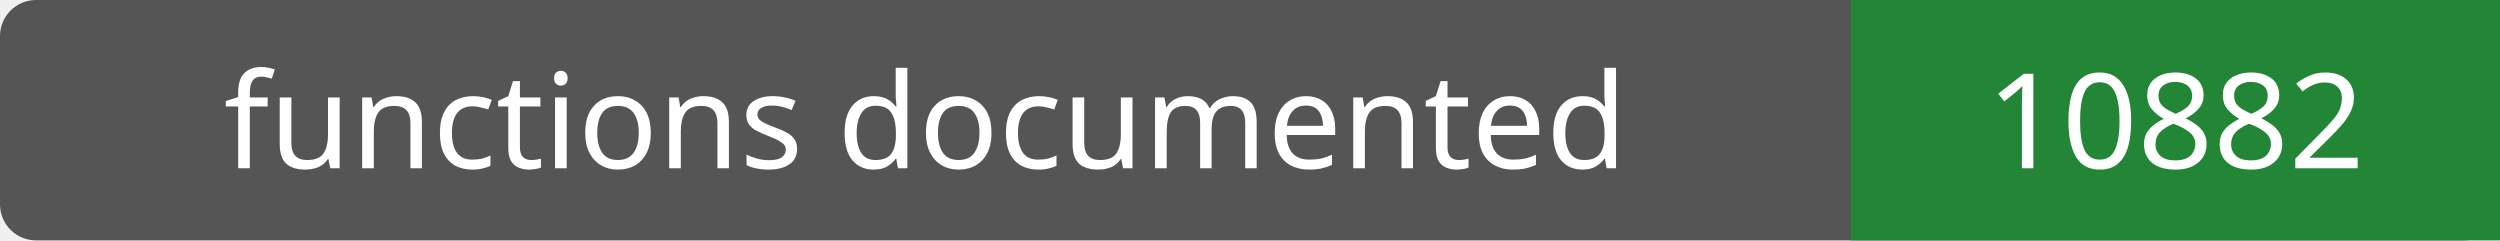
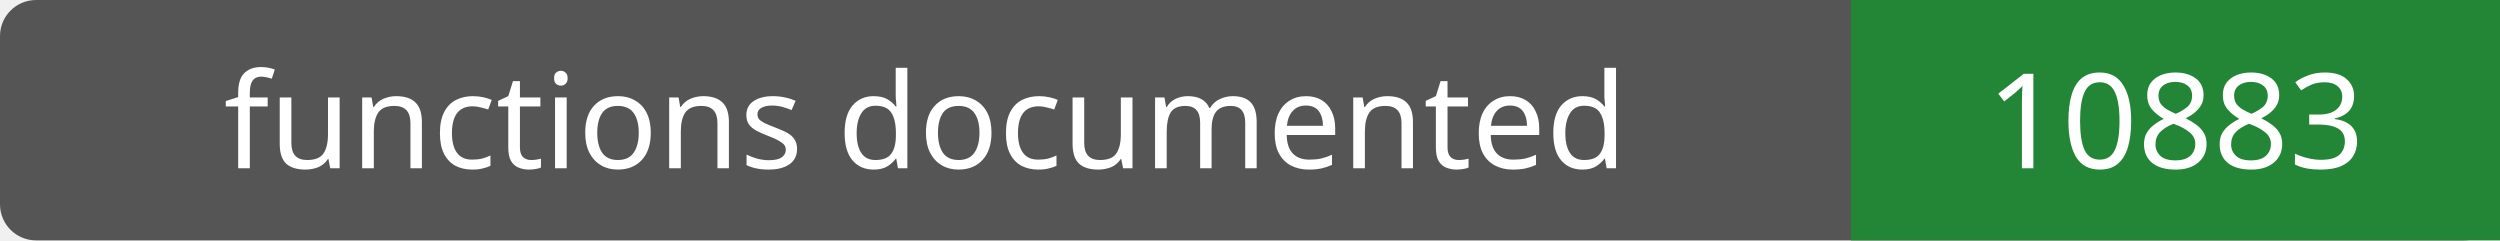
- <svg xmlns="http://www.w3.org/2000/svg" width="208" height="20" role="img" aria-label="functions documented: 10882">
+ <svg xmlns="http://www.w3.org/2000/svg" width="208" height="20" role="img" aria-label="functions documented: 10883">
  <rect width="208" height="20" rx="3" fill="#555" />
  <path fill="#238636" d="M154 0h54v20H154z" />
  <g fill="#fff" text-anchor="middle" font-family="Verdana,sans-serif" font-size="11">
    <text x="77.0" y="14">functions documented</text>
-     <text x="181.0" y="14">10882</text>
+     <text x="181.0" y="14">10883</text>
  </g>
</svg>
